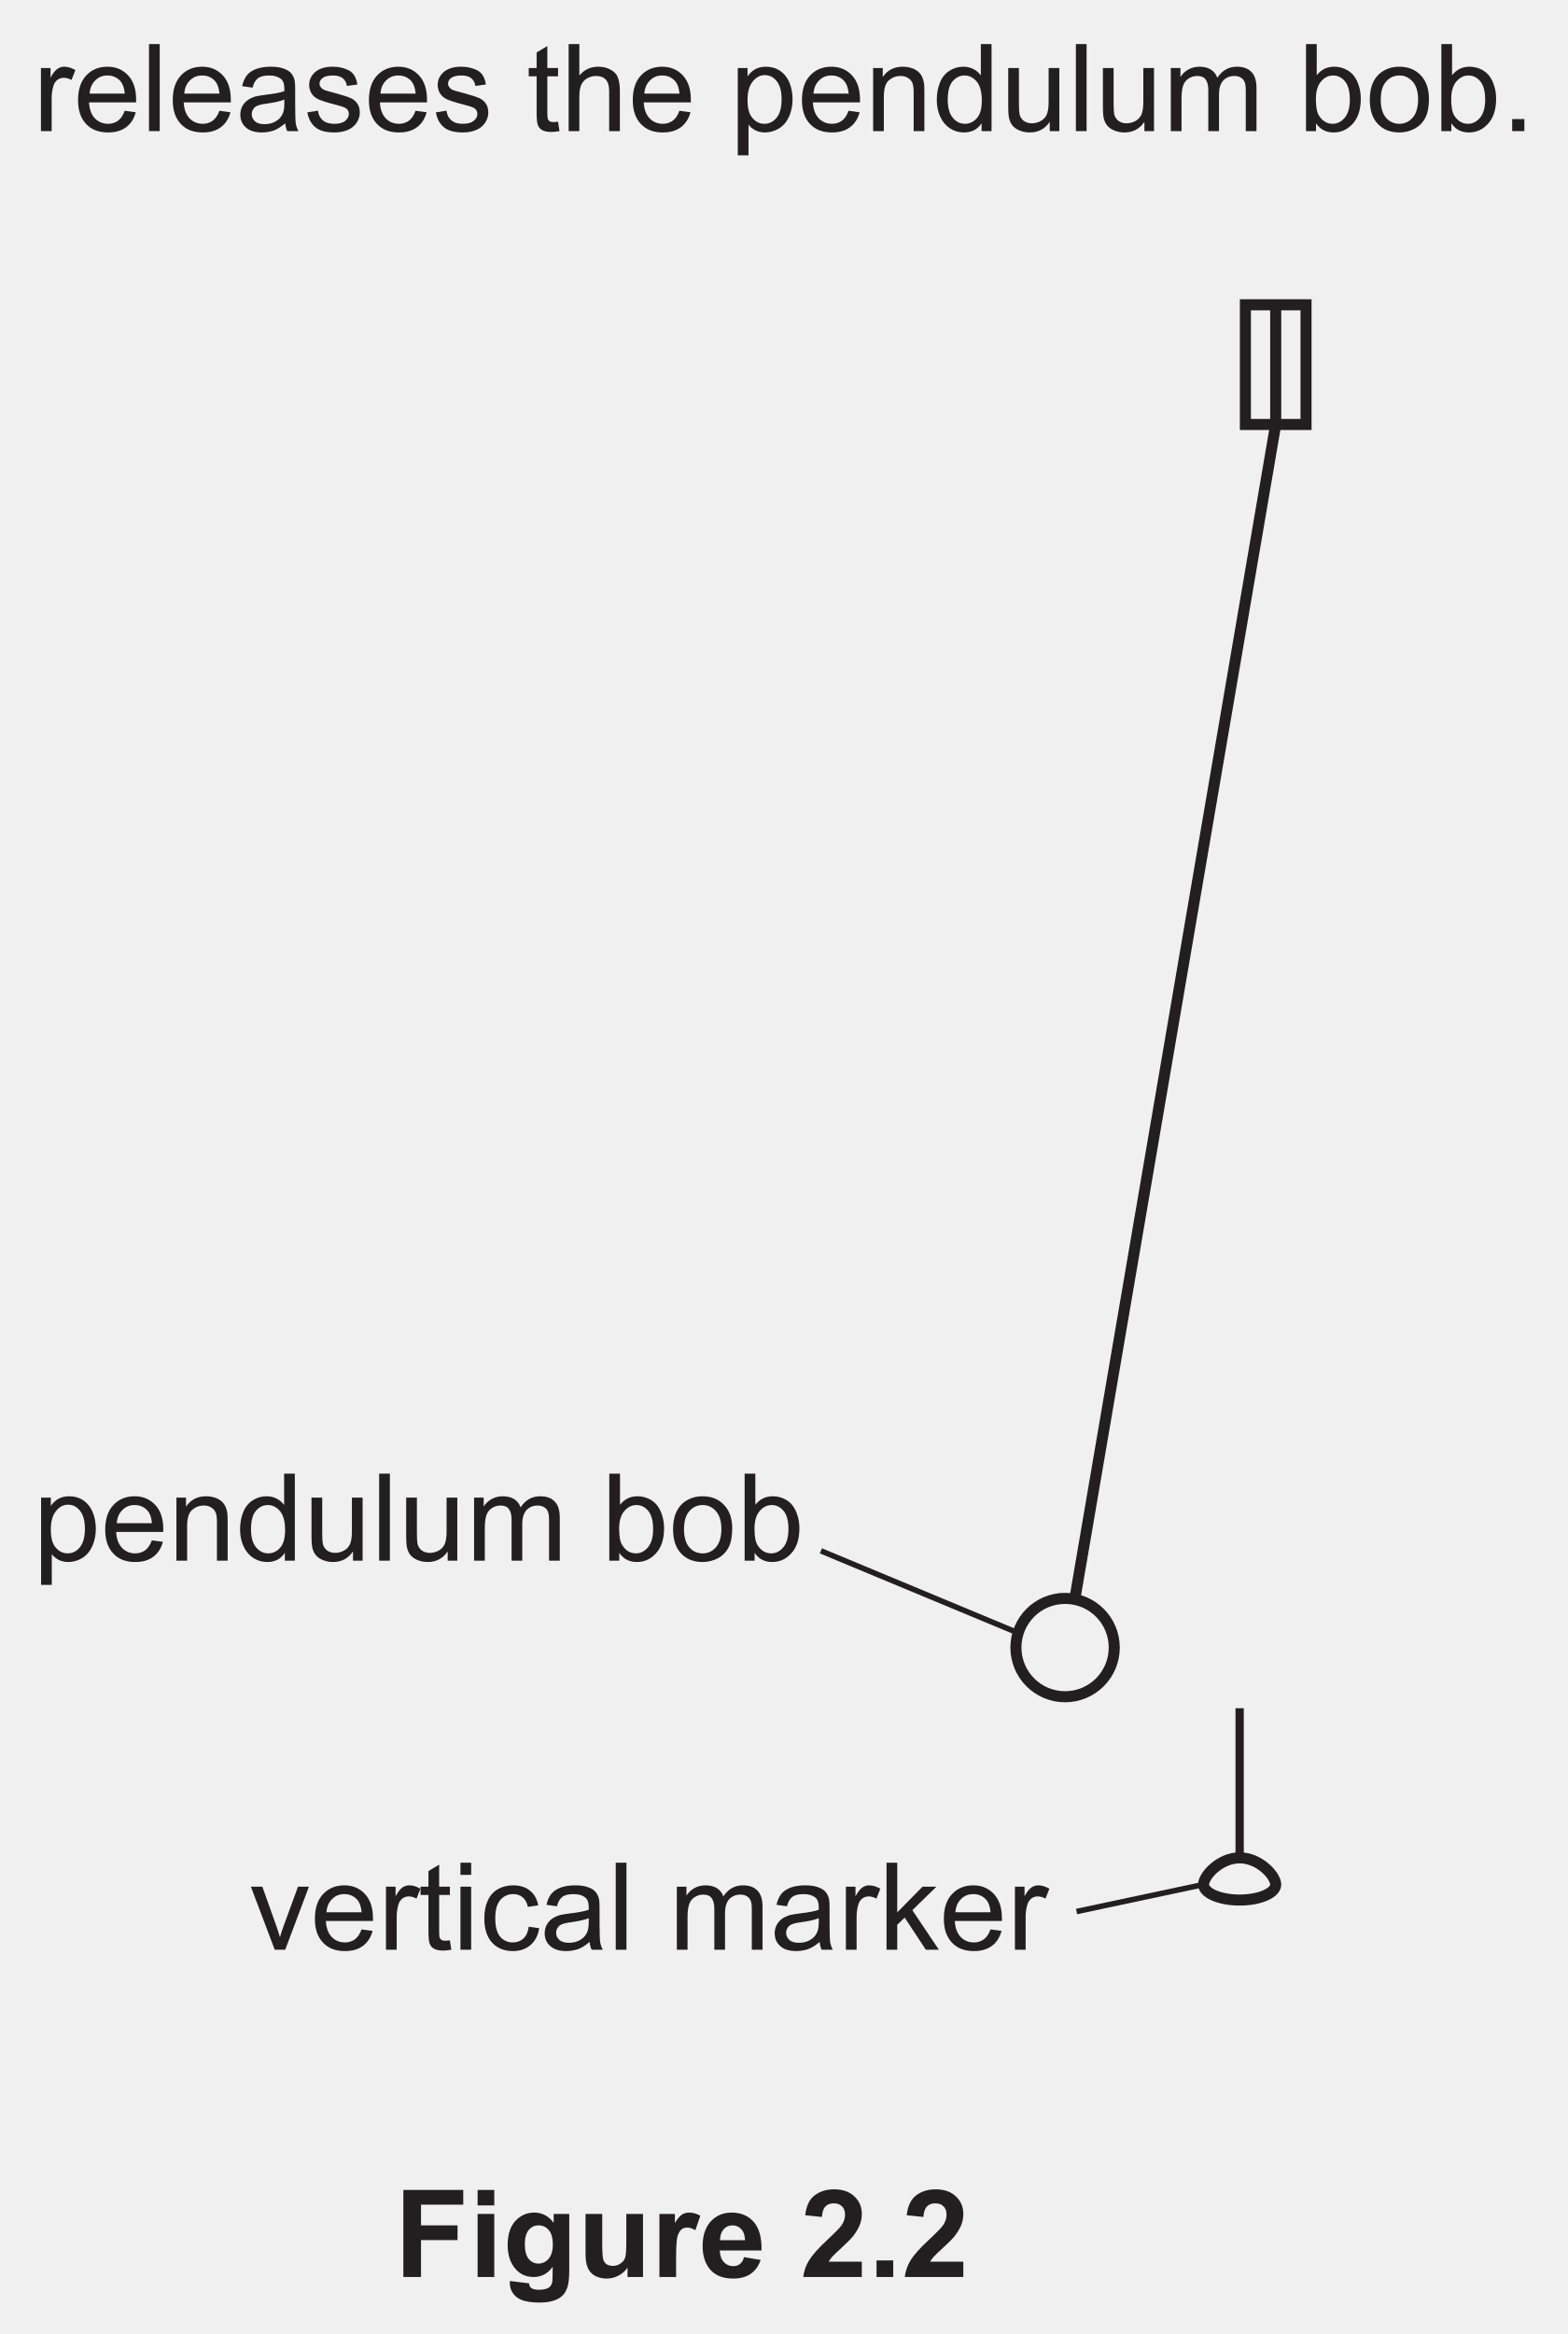
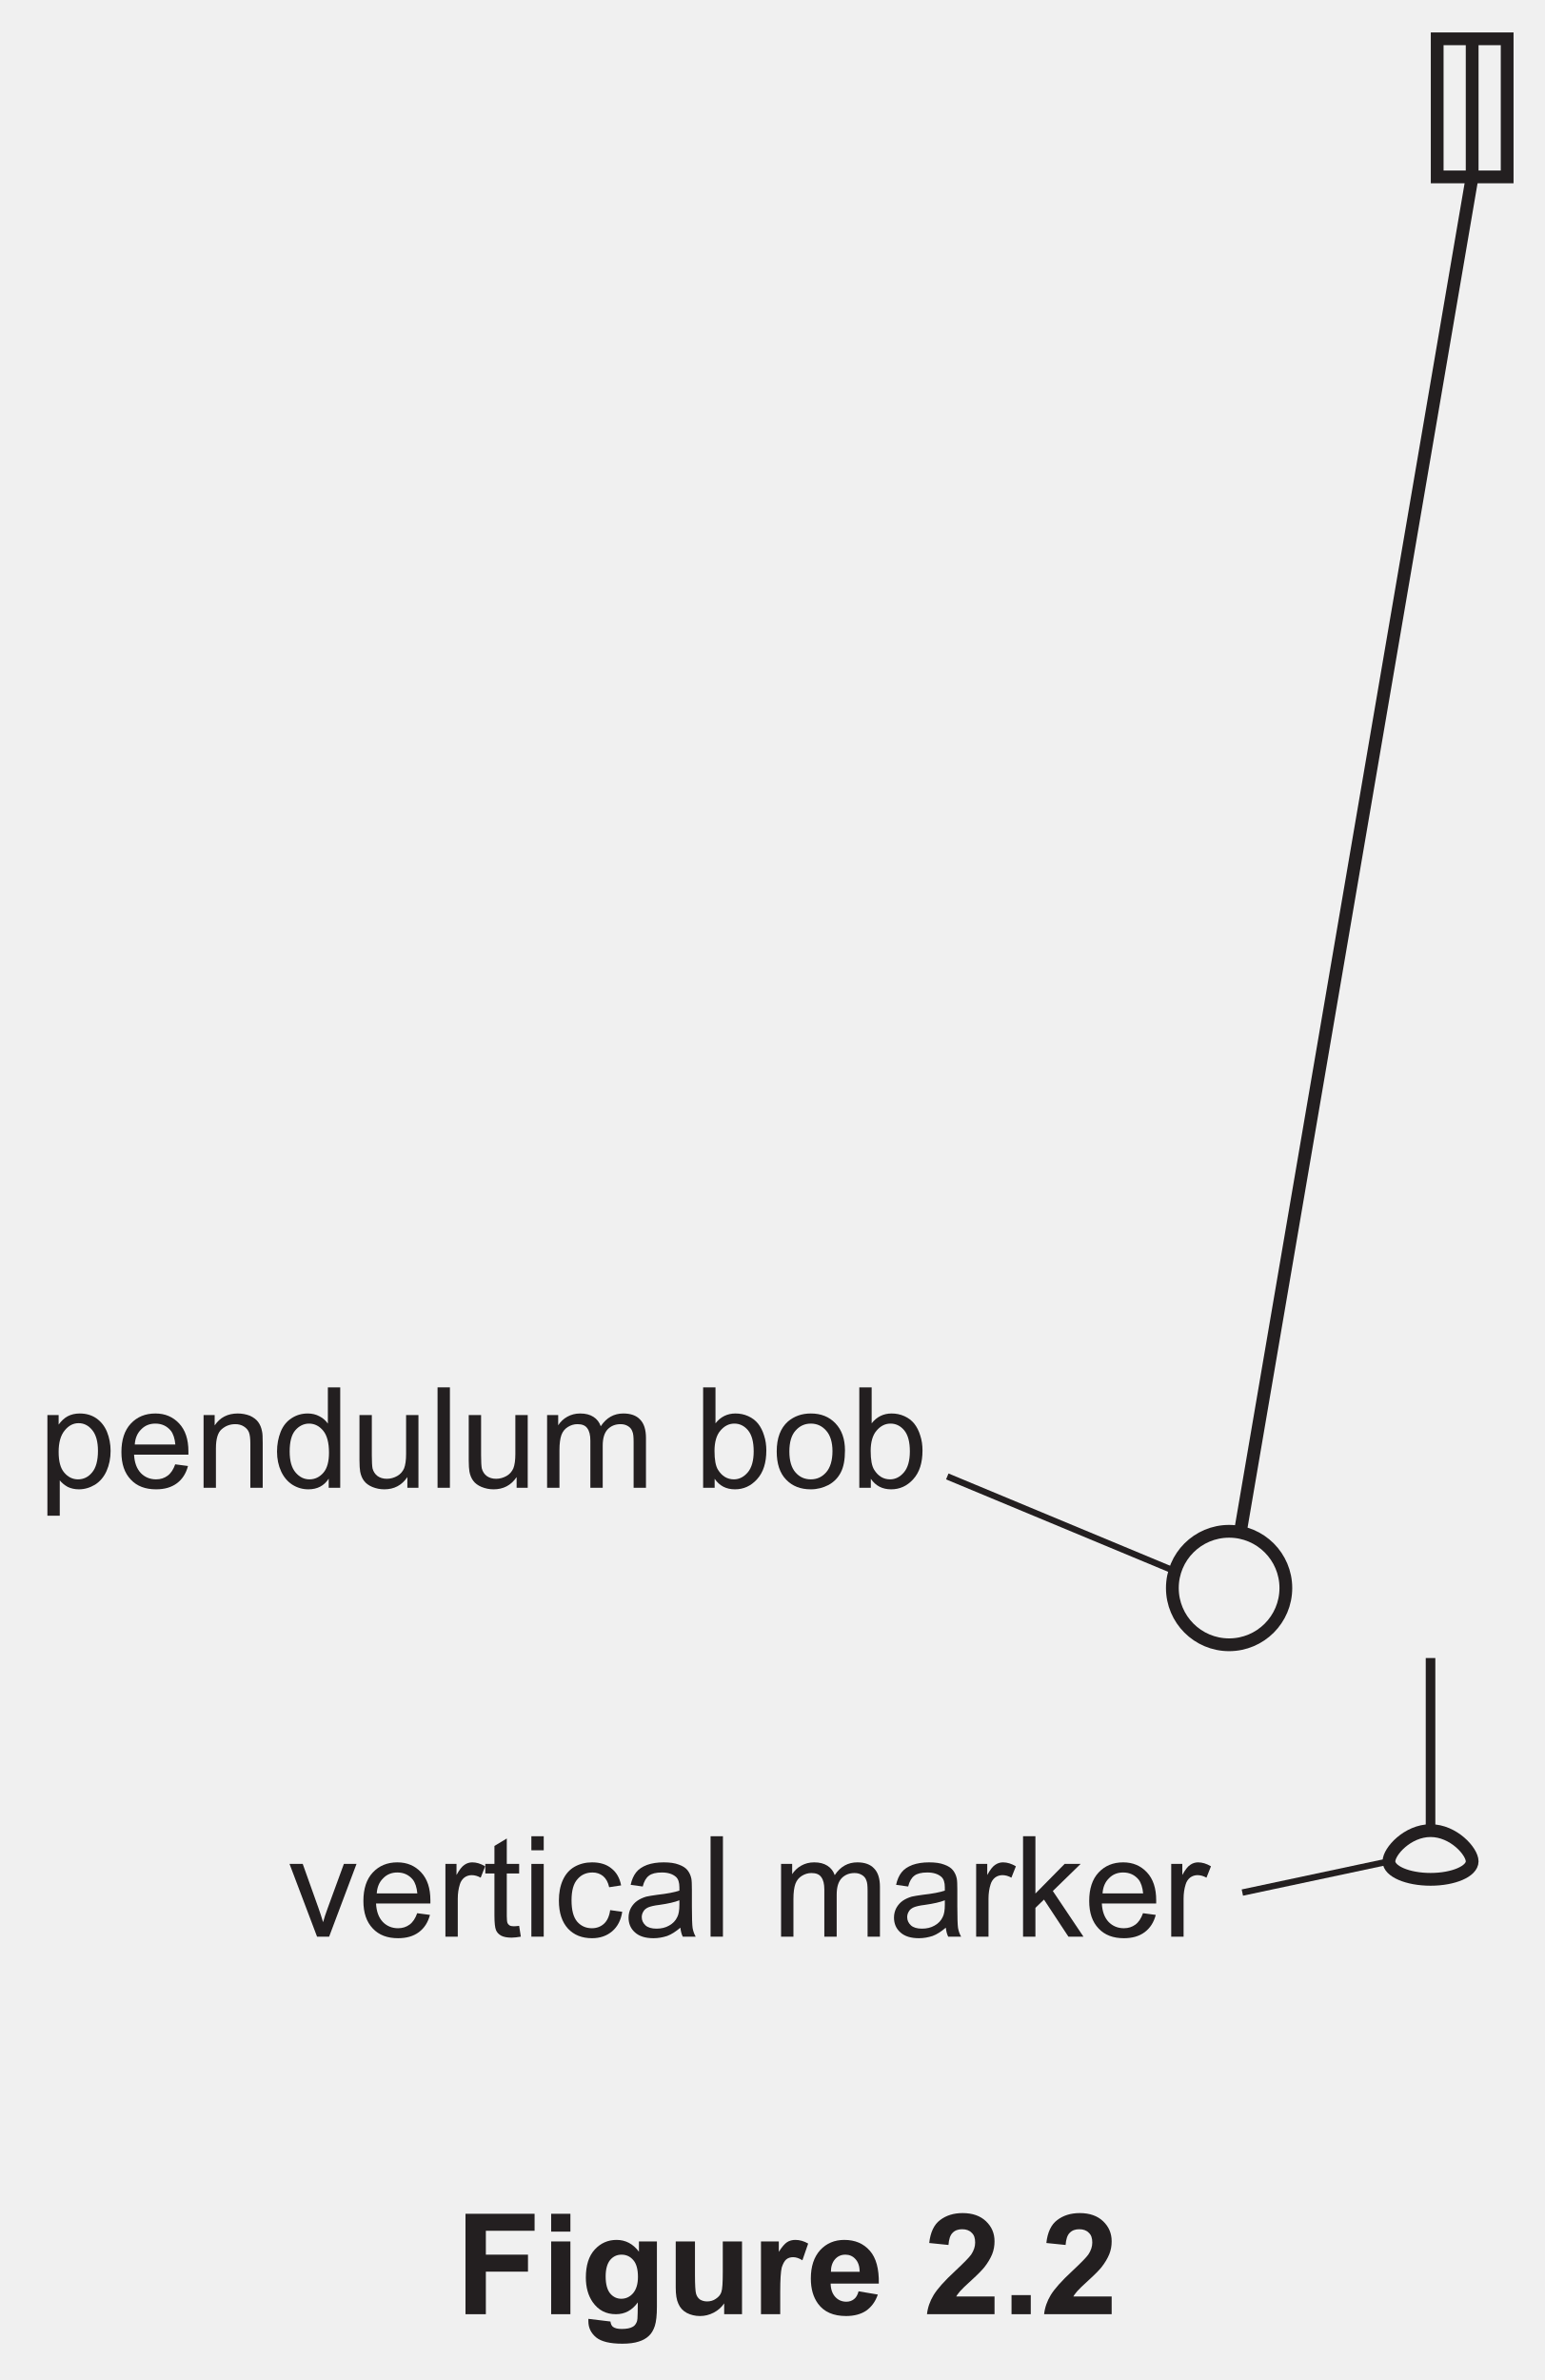
- <svg xmlns="http://www.w3.org/2000/svg" xmlns:xlink="http://www.w3.org/1999/xlink" version="1.1" width="141.7" height="210.9" viewBox="0 0 141.7 210.9">
+ <svg xmlns="http://www.w3.org/2000/svg" xmlns:xlink="http://www.w3.org/1999/xlink" version="1.1" width="121" height="186.4" viewBox="0 0 121 186.4">
  <defs>
    <clipPath id="clip_1">
-       <path transform="matrix(1,0,0,-1,-91.999,467.089)" d="M92 256.189H233.7V467.089H92Z" />
+       <path transform="matrix(1,0,0,-1,-91.999,442.589)" d="M92 256.189H213V442.589H92Z" />
    </clipPath>
    <clipPath id="clip_2">
-       <path transform="matrix(1,0,0,-1,-91.999,467.089)" d="M0 0H595.275V841.889H0Z" />
+       <path transform="matrix(1,0,0,-1,-91.999,442.589)" d="M0 0H595.275V841.889H0Z" />
    </clipPath>
    <clipPath id="clip_3">
-       <path transform="matrix(1,0,0,-1,-91.999,467.089)" d="M0 0H595.275V841.889H0Z" />
+       <path transform="matrix(1,0,0,-1,-91.999,442.589)" d="M0 0H595.275V841.889H0Z" />
    </clipPath>
    <clipPath id="clip_4">
-       <path transform="matrix(1,0,0,-1,-91.962,467.074)" d="M49.449 48.644H545.968V802.547H49.449Z" />
+       <path transform="matrix(1,0,0,-1,-91.962,442.574)" d="M49.449 48.644H545.968V802.547H49.449Z" />
    </clipPath>
    <clipPath id="clip_5">
-       <path transform="matrix(1,0,0,-1,-91.962,467.074)" d="M0 841.889H595.276V-.000H0Z" clip-rule="evenodd" />
+       <path transform="matrix(1,0,0,-1,-91.962,442.574)" d="M0 841.889H595.276V-.000H0Z" clip-rule="evenodd" />
    </clipPath>
    <clipPath id="clip_6">
-       <path transform="matrix(1,0,0,-1,-91.962,467.074)" d="M0-.000H595.276V841.889H0Z" clip-rule="evenodd" />
+       <path transform="matrix(1,0,0,-1,-91.962,442.574)" d="M0-.000H595.276V841.889H0Z" clip-rule="evenodd" />
    </clipPath>
    <clipPath id="clip_7">
-       <path transform="matrix(1,0,0,-1,-91.962,467.074)" d="M72.284 520.233H436.028V754.050H72.284Z" />
+       <path transform="matrix(1,0,0,-1,-91.962,442.574)" d="M72.284 520.233H436.028V754.050H72.284Z" />
    </clipPath>
-     <path id="font_8_25" d="M.255 .529C.235 .529 .216 .523 .199 .511 .182 .500 .163 .476 .143 .439V.518H.064V0H.152V.270C.152 .307 .157 .342 .167 .373 .173 .393 .184 .409 .199 .421 .214 .432 .232 .438 .251 .438 .272 .438 .294 .432 .315 .420L.347 .501C.315 .520 .285 .529 .255 .529Z" />
-     <path id="font_8_11" d="M.278 .457C.323 .457 .360 .440 .388 .406 .405 .384 .416 .351 .420 .308H.131C.134 .353 .149 .389 .177 .416 .204 .444 .238 .457 .278 .457M.278 .529C.206 .529 .148 .505 .103 .457 .058 .409 .036 .341 .036 .254 .036 .170 .058 .105 .103 .058 .147 .011 .207-.011 .283-.011 .343-.011 .392 .003 .431 .032 .470 .061 .496 .102 .510 .155L.419 .167C.406 .130 .388 .103 .365 .086 .342 .069 .315 .060 .283 .060 .240 .060 .203 .075 .174 .105 .145 .136 .129 .179 .126 .236H.513C.513 .247 .513 .254 .513 .259 .513 .345 .491 .411 .447 .458 .403 .505 .347 .529 .278 .529Z" />
-     <path id="font_8_23" d="M.063 .715V0H.151V.715H.063Z" />
-     <path id="font_8_14" d="M.397 .259V.227C.397 .188 .392 .159 .382 .140 .370 .114 .351 .094 .324 .079 .298 .064 .268 .057 .234 .057 .199 .057 .173 .065 .156 .080 .138 .097 .129 .116 .129 .139 .129 .154 .133 .167 .141 .180 .149 .194 .161 .202 .176 .209 .191 .215 .217 .222 .253 .226 .317 .235 .365 .246 .397 .259M.285 .529C.240 .529 .201 .523 .167 .511 .133 .498 .107 .481 .089 .458 .071 .435 .058 .406 .050 .369L.136 .357C.145 .394 .160 .419 .180 .434 .199 .449 .230 .457 .272 .457 .316 .457 .349 .446 .372 .426 .389 .411 .397 .386 .397 .351 .397 .348 .397 .340 .397 .328 .363 .316 .310 .306 .239 .298 .204 .293 .178 .289 .161 .285 .138 .278 .117 .269 .098 .256 .079 .243 .064 .226 .052 .205 .041 .184 .035 .161 .035 .136 .035 .093 .050 .057 .081 .030 .112 .002 .156-.011 .213-.011 .247-.011 .279-.005 .310 .005 .340 .016 .371 .036 .404 .064 .407 .039 .412 .018 .421 0H.513C.502 .019 .495 .040 .491 .062 .488 .083 .486 .135 .486 .216V.333C.486 .372 .485 .399 .482 .414 .477 .438 .467 .458 .454 .474 .441 .490 .421 .503 .393 .513 .365 .524 .329 .529 .285 .529Z" />
-     <path id="font_8_4" d="M.236 .529C.209 .529 .183 .526 .160 .519 .137 .513 .118 .503 .104 .493 .086 .480 .072 .463 .061 .444 .050 .424 .045 .403 .045 .380 .045 .355 .051 .331 .064 .310 .077 .289 .097 .273 .121 .261 .146 .25 .190 .235 .255 .219 .302 .207 .332 .197 .345 .189 .362 .178 .371 .162 .371 .142 .371 .120 .361 .101 .342 .085 .322 .068 .292 .060 .252 .060 .211 .060 .180 .069 .158 .088 .135 .107 .122 .133 .117 .168L.030 .154C.040 .099 .063 .058 .098 .030 .133 .002 .185-.011 .252-.011 .293-.011 .329-.004 .361 .009 .394 .023 .418 .043 .435 .069 .452 .095 .461 .123 .461 .152 .461 .182 .454 .207 .440 .227 .426 .247 .407 .263 .382 .273 .357 .284 .314 .297 .252 .314 .209 .325 .183 .333 .174 .336 .159 .342 .148 .350 .141 .360 .134 .368 .130 .379 .130 .390 .130 .408 .139 .424 .156 .437 .173 .450 .202 .457 .242 .457 .276 .457 .302 .449 .321 .434 .340 .419 .351 .398 .355 .371L.441 .383C.436 .416 .426 .444 .411 .464 .396 .485 .375 .500 .343 .511 .312 .523 .277 .529 .236 .529Z" />
-     <path id="font_8_5" d="" />
-     <path id="font_8_13" d="M.168 .699 .080 .646V.518H.015V.450H.080V.151C.080 .098 .084 .064 .091 .047 .098 .030 .110 .017 .128 .007 .145-.002 .170-.007 .202-.007 .222-.007 .243-.004 .268 .000L.256 .077C.240 .075 .227 .074 .218 .074 .205 .074 .195 .076 .188 .080 .181 .085 .176 .090 .173 .097 .170 .104 .168 .121 .168 .146V.450H.256V.518H.168V.699Z" />
-     <path id="font_8_2" d="M.065 .715V0H.153V.282C.153 .323 .158 .355 .168 .378 .177 .401 .194 .420 .216 .433 .239 .446 .264 .453 .289 .453 .324 .453 .351 .444 .370 .423 .389 .403 .398 .371 .398 .327V0H.486V.327C.486 .378 .480 .417 .468 .444 .457 .472 .436 .491 .407 .506 .379 .521 .347 .529 .308 .529 .245 .529 .194 .505 .153 .457V.715H.065Z" />
-     <path id="font_8_17" d="M.287 .460C.325 .460 .357 .444 .384 .411 .411 .378 .425 .329 .425 .263 .425 .194 .411 .142 .383 .109 .356 .076 .322 .060 .283 .060 .245 .060 .212 .076 .185 .108 .158 .139 .145 .188 .145 .255 .145 .322 .159 .373 .188 .408 .217 .444 .250 .460 .287 .460M.295 .529C.263 .529 .233 .522 .209 .509 .185 .496 .164 .476 .145 .450V.518H.065V-.199H.153V.053C.168 .034 .187 .019 .210 .006 .233-.005 .260-.011 .289-.011 .329-.011 .367 0 .404 .022 .440 .045 .467 .077 .486 .119 .505 .162 .515 .209 .515 .263 .515 .311 .506 .357 .489 .399 .472 .440 .446 .472 .413 .495 .379 .518 .340 .529 .295 .529Z" />
-     <path id="font_8_12" d="M.309 .529C.237 .529 .182 .501 .144 .444V.518H.065V0H.153V.282C.153 .349 .167 .394 .194 .417 .222 .441 .253 .453 .291 .453 .313 .453 .334 .448 .351 .437 .369 .426 .381 .412 .388 .395 .395 .377 .398 .350 .398 .314V0H.486V.319C.486 .360 .485 .388 .481 .403 .476 .429 .467 .450 .454 .468 .441 .486 .421 .501 .395 .513 .369 .523 .340 .529 .309 .529Z" />
-     <path id="font_8_6" d="M.260 .457C.300 .457 .334 .439 .361 .406 .388 .373 .402 .321 .402 .250 .402 .186 .389 .138 .362 .107 .335 .076 .302 .060 .263 .060 .225 .060 .192 .076 .164 .109 .136 .142 .122 .191 .122 .258 .122 .327 .135 .377 .161 .408 .188 .440 .222 .457 .260 .457M.394 .715V.457C.379 .478 .360 .496 .334 .509 .310 .522 .282 .529 .251 .529 .208 .529 .170 .518 .135 .495 .101 .473 .075 .441 .058 .399 .041 .356 .032 .309 .032 .258 .032 .205 .042 .158 .061 .117 .080 .076 .106 .045 .141 .022 .176 0 .214-.011 .255-.011 .319-.011 .367 .014 .400 .065V0H.482V.715H.394Z" />
-     <path id="font_8_9" d="M.063 .518V.197C.063 .160 .065 .132 .068 .115 .073 .089 .082 .067 .095 .050 .108 .032 .128 .017 .154 .006 .181-.005 .209-.011 .240-.011 .309-.011 .364 .017 .404 .076V0H.483V.518H.395V.241C.395 .196 .390 .162 .381 .139 .371 .116 .355 .097 .332 .084 .309 .071 .284 .064 .258 .064 .231 .064 .209 .071 .191 .084 .174 .097 .162 .115 .156 .138 .153 .154 .151 .185 .151 .231V.518H.063Z" />
-     <path id="font_8_10" d="M.301 .529C.266 .529 .236 .521 .209 .506 .182 .491 .160 .470 .144 .445V.518H.065V0H.153V.268C.153 .315 .158 .351 .167 .376 .176 .401 .192 .420 .213 .433 .234 .446 .256 .453 .281 .453 .314 .453 .337 .444 .351 .424 .366 .404 .373 .375 .373 .336V0H.461V.300C.461 .353 .473 .392 .497 .417 .521 .441 .551 .453 .588 .453 .610 .453 .626 .448 .641 .439 .656 .430 .667 .417 .672 .401 .679 .386 .681 .361 .681 .326V0H.769V.355C.769 .414 .755 .458 .727 .486 .700 .515 .660 .529 .608 .529 .542 .529 .488 .5 .447 .438 .437 .467 .420 .489 .395 .505 .370 .521 .339 .529 .301 .529Z" />
-     <path id="font_8_22" d="M.286 .457C.325 .457 .357 .441 .384 .409 .411 .376 .424 .326 .424 .259 .424 .194 .410 .143 .382 .110 .354 .077 .321 .060 .283 .060 .236 .060 .198 .083 .170 .128 .153 .155 .145 .200 .145 .263 .145 .325 .159 .375 .187 .407 .215 .440 .248 .457 .286 .457M.064 .715V0H.146V.064C.181 .013 .229-.011 .291-.011 .351-.011 .404 .012 .448 .061 .492 .109 .514 .177 .514 .266 .514 .303 .509 .339 .498 .372 .488 .405 .474 .433 .455 .457 .437 .479 .414 .497 .385 .510 .356 .523 .326 .529 .294 .529 .237 .529 .189 .506 .152 .459V.715H.064Z" />
-     <path id="font_8_7" d="M.275 .457C.319 .457 .355 .440 .384 .407 .413 .375 .429 .325 .429 .261 .429 .194 .413 .143 .384 .110 .355 .077 .319 .060 .275 .060 .231 .060 .195 .076 .166 .109 .137 .142 .122 .192 .122 .258 .122 .325 .137 .375 .166 .407 .195 .440 .231 .457 .275 .457M.275 .529C.211 .529 .157 .510 .112 .472 .059 .425 .032 .354 .032 .259 .032 .171 .054 .104 .099 .058 .144 .011 .202-.011 .275-.011 .320-.011 .362 0 .401 .020 .439 .041 .468 .070 .488 .109 .508 .147 .518 .199 .518 .266 .518 .348 .495 .412 .450 .459 .405 .506 .347 .529 .275 .529Z" />
-     <path id="font_8_19" d="M.090 .099V0H.190V.099H.090Z" />
-     <clipPath id="clip_9">
-       <path transform="matrix(1,0,0,-1,-91.962,467.074)" d="M94.961 287.326H210.509V440.033H94.961Z" />
+     <clipPath id="clip_8">
+       <path transform="matrix(1,0,0,-1,-91.962,442.574)" d="M94.961 287.326H210.509V440.033H94.961Z" />
    </clipPath>
-     <path id="font_8_59" d="M.011 .518 .207 0H.293L.488 .518H.398L.282 .201C.268 .163 .257 .130 .25 .103 .239 .139 .228 .174 .216 .207L.105 .518H.011Z" />
-     <path id="font_8_3" d="M.065 .715V.615H.153V.715H.065M.065 .518V0H.153V.518H.065Z" />
-     <path id="font_8_8" d="M.275 .529C.230 .529 .189 .519 .151 .498 .114 .477 .086 .445 .067 .403 .048 .361 .039 .312 .039 .257 .039 .170 .061 .104 .104 .057 .147 .011 .204-.011 .275-.011 .331-.011 .379 .005 .418 .038 .457 .071 .481 .118 .490 .177L.404 .189C.398 .145 .383 .113 .360 .092 .337 .071 .308 .060 .274 .060 .231 .060 .196 .076 .169 .107 .142 .139 .129 .190 .129 .259 .129 .328 .143 .378 .171 .409 .198 .441 .234 .457 .279 .457 .308 .457 .333 .448 .354 .431 .375 .413 .389 .388 .397 .352L.482 .365C.472 .418 .449 .458 .413 .486 .378 .515 .332 .529 .275 .529Z" />
-     <path id="font_8_24" d="M.065 .715V0H.153V.205L.214 .264 .388 0H.495L.277 .325 .475 .518H.361L.153 .307V.715H.065Z" />
-     <path id="font_8_71" d="M.072 .715V0H.217V.303H.517V.424H.217V.594H.564V.715H.072Z" />
-     <path id="font_8_38" d="M.071 .715V.588H.208V.715H.071M.071 .518V0H.208V.518H.071Z" />
-     <path id="font_8_40" d="M.294 .424C.328 .424 .356 .411 .378 .385 .400 .360 .411 .319 .411 .266 .411 .215 .399 .176 .376 .149 .353 .123 .325 .110 .292 .110 .261 .110 .234 .123 .213 .148 .192 .174 .181 .214 .181 .269 .181 .321 .192 .360 .213 .386 .234 .411 .261 .424 .294 .424M.259 .529C.197 .529 .145 .506 .103 .460 .061 .414 .040 .348 .040 .261 .040 .192 .056 .134 .088 .087 .129 .028 .184 0 .254 0 .317 0 .369 .027 .410 .084L.409 .008C.409-.022 .407-.043 .403-.054 .396-.070 .388-.082 .375-.089 .357-.100 .330-.105 .295-.105 .267-.105 .246-.100 .233-.090 .224-.083 .218-.071 .215-.052L.058-.033C.058-.040 .058-.045 .058-.050 .058-.096 .076-.134 .113-.165 .150-.195 .212-.210 .300-.210 .347-.210 .385-.205 .416-.195 .446-.186 .470-.172 .488-.155 .507-.138 .521-.114 .531-.084 .541-.053 .546-.007 .546 .053V.518H.418V.445C.376 .501 .323 .529 .259 .529Z" />
-     <path id="font_8_28" d="M.069 .518V.189C.069 .140 .075 .101 .088 .074 .100 .046 .120 .024 .148 .009 .175-.005 .207-.013 .242-.013 .276-.013 .308-.005 .339 .011 .370 .027 .395 .049 .414 .077V0H.541V.518H.404V.299C.404 .224 .401 .177 .394 .158 .388 .139 .375 .123 .355 .110 .337 .097 .316 .091 .292 .091 .271 .091 .254 .097 .241 .105 .228 .115 .219 .128 .214 .145 .209 .161 .206 .206 .206 .279V.518H.069Z" />
-     <path id="font_8_29" d="M.310 .529C.288 .529 .268 .524 .251 .513 .234 .502 .214 .479 .192 .444V.518H.065V0H.202V.159C.202 .247 .206 .305 .213 .333 .222 .360 .232 .379 .245 .390 .258 .401 .275 .406 .294 .406 .314 .406 .336 .399 .360 .384L.401 .503C.372 .520 .341 .529 .310 .529Z" />
-     <path id="font_8_33" d="M.277 .424C.305 .424 .329 .414 .348 .393 .368 .372 .378 .342 .379 .302H.174C.174 .339 .184 .369 .203 .391 .222 .413 .247 .424 .277 .424M.269 .529C.200 .529 .143 .505 .098 .457 .053 .407 .031 .340 .031 .254 .031 .181 .048 .122 .082 .075 .125 .016 .192-.013 .282-.013 .339-.013 .388 0 .425 .025 .463 .052 .491 .090 .508 .140L.371 .163C.364 .137 .353 .118 .338 .107 .323 .095 .305 .089 .284 .089 .253 .089 .226 .100 .205 .123 .184 .146 .173 .177 .172 .218H.515C.517 .323 .496 .401 .451 .452 .406 .503 .347 .529 .269 .529Z" />
-     <path id="font_8_15" d="M.278 .720C.213 .720 .160 .703 .117 .670 .074 .638 .048 .582 .040 .507L.177 .493C.180 .533 .189 .562 .206 .579 .223 .597 .246 .605 .274 .605 .303 .605 .326 .597 .342 .580 .360 .564 .367 .541 .367 .510 .367 .482 .358 .454 .339 .425 .325 .405 .287 .366 .225 .308 .148 .237 .097 .179 .071 .136 .045 .093 .029 .047 .024 0H.505V.126H.232C.239 .139 .25 .151 .260 .164 .271 .177 .299 .204 .343 .244 .386 .283 .416 .314 .433 .335 .458 .367 .476 .398 .488 .427 .5 .457 .505 .487 .505 .519 .505 .576 .485 .623 .444 .662 .404 .700 .349 .720 .278 .720Z" />
-     <path id="font_8_109" d="M.070 .136V0H.207V.136H.070Z" />
+     <path id="font_9_17" d="M.287 .460C.325 .460 .357 .444 .384 .411 .411 .378 .425 .329 .425 .263 .425 .194 .411 .142 .383 .109 .356 .076 .322 .060 .283 .060 .245 .060 .212 .076 .185 .108 .158 .139 .145 .188 .145 .255 .145 .322 .159 .373 .188 .408 .217 .444 .250 .460 .287 .460M.295 .529C.263 .529 .233 .522 .209 .509 .185 .496 .164 .476 .145 .450V.518H.065V-.199H.153V.053C.168 .034 .187 .019 .210 .006 .233-.005 .260-.011 .289-.011 .329-.011 .367 0 .404 .022 .440 .045 .467 .077 .486 .119 .505 .162 .515 .209 .515 .263 .515 .311 .506 .357 .489 .399 .472 .440 .446 .472 .413 .495 .379 .518 .340 .529 .295 .529Z" />
+     <path id="font_9_11" d="M.278 .457C.323 .457 .360 .440 .388 .406 .405 .384 .416 .351 .420 .308H.131C.134 .353 .149 .389 .177 .416 .204 .444 .238 .457 .278 .457M.278 .529C.206 .529 .148 .505 .103 .457 .058 .409 .036 .341 .036 .254 .036 .170 .058 .105 .103 .058 .147 .011 .207-.011 .283-.011 .343-.011 .392 .003 .431 .032 .470 .061 .496 .102 .510 .155L.419 .167C.406 .130 .388 .103 .365 .086 .342 .069 .315 .060 .283 .060 .240 .060 .203 .075 .174 .105 .145 .136 .129 .179 .126 .236H.513C.513 .247 .513 .254 .513 .259 .513 .345 .491 .411 .447 .458 .403 .505 .347 .529 .278 .529Z" />
+     <path id="font_9_12" d="M.309 .529C.237 .529 .182 .501 .144 .444V.518H.065V0H.153V.282C.153 .349 .167 .394 .194 .417 .222 .441 .253 .453 .291 .453 .313 .453 .334 .448 .351 .437 .369 .426 .381 .412 .388 .395 .395 .377 .398 .350 .398 .314V0H.486V.319C.486 .360 .485 .388 .481 .403 .476 .429 .467 .450 .454 .468 .441 .486 .421 .501 .395 .513 .369 .523 .340 .529 .309 .529Z" />
+     <path id="font_9_6" d="M.260 .457C.300 .457 .334 .439 .361 .406 .388 .373 .402 .321 .402 .250 .402 .186 .389 .138 .362 .107 .335 .076 .302 .060 .263 .060 .225 .060 .192 .076 .164 .109 .136 .142 .122 .191 .122 .258 .122 .327 .135 .377 .161 .408 .188 .440 .222 .457 .260 .457M.394 .715V.457C.379 .478 .360 .496 .334 .509 .310 .522 .282 .529 .251 .529 .208 .529 .170 .518 .135 .495 .101 .473 .075 .441 .058 .399 .041 .356 .032 .309 .032 .258 .032 .205 .042 .158 .061 .117 .080 .076 .106 .045 .141 .022 .176 0 .214-.011 .255-.011 .319-.011 .367 .014 .400 .065V0H.482V.715H.394Z" />
+     <path id="font_9_9" d="M.063 .518V.197C.063 .160 .065 .132 .068 .115 .073 .089 .082 .067 .095 .050 .108 .032 .128 .017 .154 .006 .181-.005 .209-.011 .240-.011 .309-.011 .364 .017 .404 .076V0H.483V.518H.395V.241C.395 .196 .390 .162 .381 .139 .371 .116 .355 .097 .332 .084 .309 .071 .284 .064 .258 .064 .231 .064 .209 .071 .191 .084 .174 .097 .162 .115 .156 .138 .153 .154 .151 .185 .151 .231V.518H.063Z" />
+     <path id="font_9_23" d="M.063 .715V0H.151V.715H.063Z" />
+     <path id="font_9_10" d="M.301 .529C.266 .529 .236 .521 .209 .506 .182 .491 .160 .470 .144 .445V.518H.065V0H.153V.268C.153 .315 .158 .351 .167 .376 .176 .401 .192 .420 .213 .433 .234 .446 .256 .453 .281 .453 .314 .453 .337 .444 .351 .424 .366 .404 .373 .375 .373 .336V0H.461V.300C.461 .353 .473 .392 .497 .417 .521 .441 .551 .453 .588 .453 .610 .453 .626 .448 .641 .439 .656 .430 .667 .417 .672 .401 .679 .386 .681 .361 .681 .326V0H.769V.355C.769 .414 .755 .458 .727 .486 .700 .515 .660 .529 .608 .529 .542 .529 .488 .5 .447 .438 .437 .467 .420 .489 .395 .505 .370 .521 .339 .529 .301 .529Z" />
+     <path id="font_9_5" d="" />
+     <path id="font_9_22" d="M.286 .457C.325 .457 .357 .441 .384 .409 .411 .376 .424 .326 .424 .259 .424 .194 .410 .143 .382 .110 .354 .077 .321 .060 .283 .060 .236 .060 .198 .083 .170 .128 .153 .155 .145 .200 .145 .263 .145 .325 .159 .375 .187 .407 .215 .440 .248 .457 .286 .457M.064 .715V0H.146V.064C.181 .013 .229-.011 .291-.011 .351-.011 .404 .012 .448 .061 .492 .109 .514 .177 .514 .266 .514 .303 .509 .339 .498 .372 .488 .405 .474 .433 .455 .457 .437 .479 .414 .497 .385 .510 .356 .523 .326 .529 .294 .529 .237 .529 .189 .506 .152 .459V.715H.064Z" />
+     <path id="font_9_7" d="M.275 .457C.319 .457 .355 .440 .384 .407 .413 .375 .429 .325 .429 .261 .429 .194 .413 .143 .384 .110 .355 .077 .319 .060 .275 .060 .231 .060 .195 .076 .166 .109 .137 .142 .122 .192 .122 .258 .122 .325 .137 .375 .166 .407 .195 .440 .231 .457 .275 .457M.275 .529C.211 .529 .157 .510 .112 .472 .059 .425 .032 .354 .032 .259 .032 .171 .054 .104 .099 .058 .144 .011 .202-.011 .275-.011 .320-.011 .362 0 .401 .020 .439 .041 .468 .070 .488 .109 .508 .147 .518 .199 .518 .266 .518 .348 .495 .412 .450 .459 .405 .506 .347 .529 .275 .529Z" />
+     <path id="font_9_59" d="M.011 .518 .207 0H.293L.488 .518H.398L.282 .201C.268 .163 .257 .130 .25 .103 .239 .139 .228 .174 .216 .207L.105 .518H.011Z" />
+     <path id="font_9_25" d="M.255 .529C.235 .529 .216 .523 .199 .511 .182 .500 .163 .476 .143 .439V.518H.064V0H.152V.270C.152 .307 .157 .342 .167 .373 .173 .393 .184 .409 .199 .421 .214 .432 .232 .438 .251 .438 .272 .438 .294 .432 .315 .420L.347 .501C.315 .520 .285 .529 .255 .529Z" />
+     <path id="font_9_13" d="M.168 .699 .080 .646V.518H.015V.450H.080V.151C.080 .098 .084 .064 .091 .047 .098 .030 .110 .017 .128 .007 .145-.002 .170-.007 .202-.007 .222-.007 .243-.004 .268 .000L.256 .077C.240 .075 .227 .074 .218 .074 .205 .074 .195 .076 .188 .080 .181 .085 .176 .090 .173 .097 .170 .104 .168 .121 .168 .146V.450H.256V.518H.168V.699Z" />
+     <path id="font_9_3" d="M.065 .715V.615H.153V.715H.065M.065 .518V0H.153V.518H.065Z" />
+     <path id="font_9_8" d="M.275 .529C.230 .529 .189 .519 .151 .498 .114 .477 .086 .445 .067 .403 .048 .361 .039 .312 .039 .257 .039 .170 .061 .104 .104 .057 .147 .011 .204-.011 .275-.011 .331-.011 .379 .005 .418 .038 .457 .071 .481 .118 .490 .177L.404 .189C.398 .145 .383 .113 .360 .092 .337 .071 .308 .060 .274 .060 .231 .060 .196 .076 .169 .107 .142 .139 .129 .190 .129 .259 .129 .328 .143 .378 .171 .409 .198 .441 .234 .457 .279 .457 .308 .457 .333 .448 .354 .431 .375 .413 .389 .388 .397 .352L.482 .365C.472 .418 .449 .458 .413 .486 .378 .515 .332 .529 .275 .529Z" />
+     <path id="font_9_14" d="M.397 .259V.227C.397 .188 .392 .159 .382 .140 .370 .114 .351 .094 .324 .079 .298 .064 .268 .057 .234 .057 .199 .057 .173 .065 .156 .080 .138 .097 .129 .116 .129 .139 .129 .154 .133 .167 .141 .180 .149 .194 .161 .202 .176 .209 .191 .215 .217 .222 .253 .226 .317 .235 .365 .246 .397 .259M.285 .529C.240 .529 .201 .523 .167 .511 .133 .498 .107 .481 .089 .458 .071 .435 .058 .406 .050 .369L.136 .357C.145 .394 .160 .419 .180 .434 .199 .449 .230 .457 .272 .457 .316 .457 .349 .446 .372 .426 .389 .411 .397 .386 .397 .351 .397 .348 .397 .340 .397 .328 .363 .316 .310 .306 .239 .298 .204 .293 .178 .289 .161 .285 .138 .278 .117 .269 .098 .256 .079 .243 .064 .226 .052 .205 .041 .184 .035 .161 .035 .136 .035 .093 .050 .057 .081 .030 .112 .002 .156-.011 .213-.011 .247-.011 .279-.005 .310 .005 .340 .016 .371 .036 .404 .064 .407 .039 .412 .018 .421 0H.513C.502 .019 .495 .040 .491 .062 .488 .083 .486 .135 .486 .216V.333C.486 .372 .485 .399 .482 .414 .477 .438 .467 .458 .454 .474 .441 .490 .421 .503 .393 .513 .365 .524 .329 .529 .285 .529Z" />
+     <path id="font_9_24" d="M.065 .715V0H.153V.205L.214 .264 .388 0H.495L.277 .325 .475 .518H.361L.153 .307V.715H.065Z" />
+     <path id="font_9_71" d="M.072 .715V0H.217V.303H.517V.424H.217V.594H.564V.715H.072Z" />
+     <path id="font_9_38" d="M.071 .715V.588H.208V.715H.071M.071 .518V0H.208V.518H.071Z" />
+     <path id="font_9_40" d="M.294 .424C.328 .424 .356 .411 .378 .385 .400 .360 .411 .319 .411 .266 .411 .215 .399 .176 .376 .149 .353 .123 .325 .110 .292 .110 .261 .110 .234 .123 .213 .148 .192 .174 .181 .214 .181 .269 .181 .321 .192 .360 .213 .386 .234 .411 .261 .424 .294 .424M.259 .529C.197 .529 .145 .506 .103 .460 .061 .414 .040 .348 .040 .261 .040 .192 .056 .134 .088 .087 .129 .028 .184 0 .254 0 .317 0 .369 .027 .410 .084L.409 .008C.409-.022 .407-.043 .403-.054 .396-.070 .388-.082 .375-.089 .357-.100 .330-.105 .295-.105 .267-.105 .246-.100 .233-.090 .224-.083 .218-.071 .215-.052L.058-.033C.058-.040 .058-.045 .058-.050 .058-.096 .076-.134 .113-.165 .150-.195 .212-.210 .300-.210 .347-.210 .385-.205 .416-.195 .446-.186 .470-.172 .488-.155 .507-.138 .521-.114 .531-.084 .541-.053 .546-.007 .546 .053V.518H.418V.445C.376 .501 .323 .529 .259 .529Z" />
+     <path id="font_9_28" d="M.069 .518V.189C.069 .140 .075 .101 .088 .074 .100 .046 .120 .024 .148 .009 .175-.005 .207-.013 .242-.013 .276-.013 .308-.005 .339 .011 .370 .027 .395 .049 .414 .077V0H.541V.518H.404V.299C.404 .224 .401 .177 .394 .158 .388 .139 .375 .123 .355 .110 .337 .097 .316 .091 .292 .091 .271 .091 .254 .097 .241 .105 .228 .115 .219 .128 .214 .145 .209 .161 .206 .206 .206 .279V.518H.069Z" />
+     <path id="font_9_29" d="M.310 .529C.288 .529 .268 .524 .251 .513 .234 .502 .214 .479 .192 .444V.518H.065V0H.202V.159C.202 .247 .206 .305 .213 .333 .222 .360 .232 .379 .245 .390 .258 .401 .275 .406 .294 .406 .314 .406 .336 .399 .360 .384L.401 .503C.372 .520 .341 .529 .310 .529Z" />
+     <path id="font_9_33" d="M.277 .424C.305 .424 .329 .414 .348 .393 .368 .372 .378 .342 .379 .302H.174C.174 .339 .184 .369 .203 .391 .222 .413 .247 .424 .277 .424M.269 .529C.200 .529 .143 .505 .098 .457 .053 .407 .031 .340 .031 .254 .031 .181 .048 .122 .082 .075 .125 .016 .192-.013 .282-.013 .339-.013 .388 0 .425 .025 .463 .052 .491 .090 .508 .140L.371 .163C.364 .137 .353 .118 .338 .107 .323 .095 .305 .089 .284 .089 .253 .089 .226 .100 .205 .123 .184 .146 .173 .177 .172 .218H.515C.517 .323 .496 .401 .451 .452 .406 .503 .347 .529 .269 .529Z" />
+     <path id="font_9_15" d="M.278 .720C.213 .720 .160 .703 .117 .670 .074 .638 .048 .582 .040 .507L.177 .493C.180 .533 .189 .562 .206 .579 .223 .597 .246 .605 .274 .605 .303 .605 .326 .597 .342 .580 .360 .564 .367 .541 .367 .510 .367 .482 .358 .454 .339 .425 .325 .405 .287 .366 .225 .308 .148 .237 .097 .179 .071 .136 .045 .093 .029 .047 .024 0H.505V.126H.232C.239 .139 .25 .151 .260 .164 .271 .177 .299 .204 .343 .244 .386 .283 .416 .314 .433 .335 .458 .367 .476 .398 .488 .427 .5 .457 .505 .487 .505 .519 .505 .576 .485 .623 .444 .662 .404 .700 .349 .720 .278 .720Z" />
+     <path id="font_9_109" d="M.070 .136V0H.207V.136H.070Z" />
    <clipPath id="clip_10">
-       <path transform="matrix(1,0,0,-1,-55.149,1257.955)" d="M-2.417 819.629H523.992V844.307H-2.417Z" />
+       <path transform="matrix(1,0,0,-1,-55.149,1233.455)" d="M-2.417 819.629H523.992V844.307H-2.417Z" />
    </clipPath>
    <clipPath id="clip_11">
-       <path transform="matrix(1,0,0,-1,-91.999,457.168)" d="M-1-23.677H22.004V842.889H-1Z" />
+       <path transform="matrix(1,0,0,-1,-91.999,432.668)" d="M-1-23.677H22.004V842.889H-1Z" />
    </clipPath>
    <clipPath id="clip_12">
-       <path transform="matrix(0,-1,-1,-0,752.724,477.010)" d="M39.207 830.683H819.437V837.936H39.207Z" />
+       <path transform="matrix(0,-1,-1,-0,752.724,452.510)" d="M39.207 830.683H819.437V837.936H39.207Z" />
    </clipPath>
    <clipPath id="clip_13">
-       <path transform="matrix(1,0,0,1,-55.149,-1165.666)" d="M-2.417 819.629H523.992V844.307H-2.417Z" />
+       <path transform="matrix(1,0,0,1,-55.149,-1190.166)" d="M-2.417 819.629H523.992V844.307H-2.417Z" />
    </clipPath>
    <clipPath id="clip_14">
-       <path transform="matrix(1,0,0,-1,62.062,485.293)" d="M75.009 833.974H91.742V841.036H75.009Z" />
+       <path transform="matrix(1,0,0,-1,62.063,460.793)" d="M75.009 833.974H91.742V841.036H75.009Z" />
    </clipPath>
  </defs>
  <g clip-path="url(#clip_1)">
    <g clip-path="url(#clip_2)">
      <g clip-path="url(#clip_3)">
        <g clip-path="url(#clip_4)">
          <g clip-path="url(#clip_5)">
            <g clip-path="url(#clip_6)" />
            <g clip-path="url(#clip_7)" />
-             <path transform="matrix(1,0,0,-1,-91.962,467.074)" d="M339.866 583.062H344.699Z" fill="#ffffff" />
-             <use data-text="r" xlink:href="#font_8_25" transform="matrix(11,0,0,-11,2.997,11.847)" fill="#231f20" />
-             <use data-text="e" xlink:href="#font_8_11" transform="matrix(11,0,0,-11,6.660,11.847)" fill="#231f20" />
-             <use data-text="l" xlink:href="#font_8_23" transform="matrix(11,0,0,-11,12.776,11.847)" fill="#231f20" />
-             <use data-text="e" xlink:href="#font_8_11" transform="matrix(11,0,0,-11,15.218,11.847)" fill="#231f20" />
-             <use data-text="a" xlink:href="#font_8_14" transform="matrix(11,0,0,-11,21.334,11.847)" fill="#231f20" />
-             <use data-text="s" xlink:href="#font_8_4" transform="matrix(11,0,0,-11,27.450,11.847)" fill="#231f20" />
-             <use data-text="e" xlink:href="#font_8_11" transform="matrix(11,0,0,-11,32.950,11.847)" fill="#231f20" />
-             <use data-text="s" xlink:href="#font_8_4" transform="matrix(11,0,0,-11,39.066,11.847)" fill="#231f20" />
-             <use data-text=" " xlink:href="#font_8_5" transform="matrix(11,0,0,-11,44.566,11.847)" fill="#231f20" />
-             <use data-text="t" xlink:href="#font_8_13" transform="matrix(11,0,0,-11,47.624,11.847)" fill="#231f20" />
-             <use data-text="h" xlink:href="#font_8_2" transform="matrix(11,0,0,-11,50.682,11.847)" fill="#231f20" />
-             <use data-text="e" xlink:href="#font_8_11" transform="matrix(11,0,0,-11,56.798,11.847)" fill="#231f20" />
-             <use data-text=" " xlink:href="#font_8_5" transform="matrix(11,0,0,-11,62.914,11.847)" fill="#231f20" />
-             <use data-text="p" xlink:href="#font_8_17" transform="matrix(11,0,0,-11,65.972,11.847)" fill="#231f20" />
-             <use data-text="e" xlink:href="#font_8_11" transform="matrix(11,0,0,-11,72.088,11.847)" fill="#231f20" />
-             <use data-text="n" xlink:href="#font_8_12" transform="matrix(11,0,0,-11,78.204,11.847)" fill="#231f20" />
-             <use data-text="d" xlink:href="#font_8_6" transform="matrix(11,0,0,-11,84.320,11.847)" fill="#231f20" />
-             <use data-text="u" xlink:href="#font_8_9" transform="matrix(11,0,0,-11,90.436,11.847)" fill="#231f20" />
-             <use data-text="l" xlink:href="#font_8_23" transform="matrix(11,0,0,-11,96.552,11.847)" fill="#231f20" />
-             <use data-text="u" xlink:href="#font_8_9" transform="matrix(11,0,0,-11,98.994,11.847)" fill="#231f20" />
-             <use data-text="m" xlink:href="#font_8_10" transform="matrix(11,0,0,-11,105.110,11.847)" fill="#231f20" />
-             <use data-text=" " xlink:href="#font_8_5" transform="matrix(11,0,0,-11,114.284,11.847)" fill="#231f20" />
-             <use data-text="b" xlink:href="#font_8_22" transform="matrix(11,0,0,-11,117.342,11.847)" fill="#231f20" />
-             <use data-text="o" xlink:href="#font_8_7" transform="matrix(11,0,0,-11,123.458,11.847)" fill="#231f20" />
-             <use data-text="b" xlink:href="#font_8_22" transform="matrix(11,0,0,-11,129.574,11.847)" fill="#231f20" />
-             <use data-text="." xlink:href="#font_8_19" transform="matrix(11,0,0,-11,135.690,11.847)" fill="#231f20" />
-             <g clip-path="url(#clip_9)">
-               <path transform="matrix(1,0,0,-1,-91.962,467.074)" stroke-width="1" stroke-linecap="butt" stroke-miterlimit="4" stroke-linejoin="miter" fill="none" stroke="#231f20" d="M204.528 439.533H210.009V428.718H204.528Z" />
-               <path transform="matrix(1,0,0,-1,-91.962,467.074)" stroke-width="1" stroke-linecap="butt" stroke-miterlimit="4" stroke-linejoin="miter" fill="none" stroke="#231f20" d="M207.268 439.533V428.718L189.120 322.644" />
+             <path transform="matrix(1,0,0,-1,-91.962,442.574)" d="M339.866 583.062H344.699Z" fill="#ffffff" />
+             <g clip-path="url(#clip_8)">
+               <path transform="matrix(1,0,0,-1,-91.962,442.574)" stroke-width="1" stroke-linecap="butt" stroke-miterlimit="4" stroke-linejoin="miter" fill="none" stroke="#231f20" d="M204.528 439.533H210.009V428.718H204.528Z" />
+               <path transform="matrix(1,0,0,-1,-91.962,442.574)" stroke-width="1" stroke-linecap="butt" stroke-miterlimit="4" stroke-linejoin="miter" fill="none" stroke="#231f20" d="M207.268 439.533V428.718L189.120 322.644" />
            </g>
-             <path transform="matrix(1,0,0,-1,-91.962,467.074)" stroke-width="1" stroke-linecap="butt" stroke-miterlimit="4" stroke-linejoin="miter" fill="none" stroke="#231f20" d="M192.675 318.200C192.675 315.745 190.685 313.756 188.231 313.756 185.776 313.756 183.786 315.745 183.786 318.200 183.786 320.655 185.776 322.644 188.231 322.644 190.685 322.644 192.675 320.655 192.675 318.200Z" />
-             <path transform="matrix(1,0,0,-1,-91.962,467.074)" stroke-width="1" stroke-linecap="butt" stroke-miterlimit="4" stroke-linejoin="miter" fill="none" stroke="#231f20" d="M207.268 296.793C207.268 296.016 205.809 295.386 204.009 295.386 202.209 295.386 200.749 296.016 200.749 296.793 200.749 297.570 202.209 299.200 204.009 299.200 205.809 299.200 207.268 297.570 207.268 296.793Z" />
-             <path transform="matrix(1,0,0,-1,-91.962,467.074)" stroke-width=".75" stroke-linecap="butt" stroke-miterlimit="4" stroke-linejoin="miter" fill="none" stroke="#231f20" d="M204.008 299.200V312.718" />
-             <path transform="matrix(1,0,0,-1,-91.962,467.074)" stroke-width=".5" stroke-linecap="butt" stroke-miterlimit="4" stroke-linejoin="miter" fill="none" stroke="#231f20" d="M200.749 296.793 189.268 294.349" />
-             <path transform="matrix(1,0,0,-1,-91.962,467.074)" stroke-width=".5" stroke-linecap="butt" stroke-miterlimit="4" stroke-linejoin="miter" fill="none" stroke="#231f20" d="M183.986 319.520 166.157 326.941" />
-             <use data-text="p" xlink:href="#font_8_17" transform="matrix(11,0,0,-11,2.998,141.022)" fill="#231f20" />
-             <use data-text="e" xlink:href="#font_8_11" transform="matrix(11,0,0,-11,9.114,141.022)" fill="#231f20" />
-             <use data-text="n" xlink:href="#font_8_12" transform="matrix(11,0,0,-11,15.230,141.022)" fill="#231f20" />
-             <use data-text="d" xlink:href="#font_8_6" transform="matrix(11,0,0,-11,21.346,141.022)" fill="#231f20" />
-             <use data-text="u" xlink:href="#font_8_9" transform="matrix(11,0,0,-11,27.462,141.022)" fill="#231f20" />
-             <use data-text="l" xlink:href="#font_8_23" transform="matrix(11,0,0,-11,33.578,141.022)" fill="#231f20" />
-             <use data-text="u" xlink:href="#font_8_9" transform="matrix(11,0,0,-11,36.020,141.022)" fill="#231f20" />
-             <use data-text="m" xlink:href="#font_8_10" transform="matrix(11,0,0,-11,42.136,141.022)" fill="#231f20" />
-             <use data-text=" " xlink:href="#font_8_5" transform="matrix(11,0,0,-11,51.310,141.022)" fill="#231f20" />
-             <use data-text="b" xlink:href="#font_8_22" transform="matrix(11,0,0,-11,54.368,141.022)" fill="#231f20" />
-             <use data-text="o" xlink:href="#font_8_7" transform="matrix(11,0,0,-11,60.484,141.022)" fill="#231f20" />
-             <use data-text="b" xlink:href="#font_8_22" transform="matrix(11,0,0,-11,66.600,141.022)" fill="#231f20" />
-             <use data-text="v" xlink:href="#font_8_59" transform="matrix(11,0,0,-11,22.556,176.178)" fill="#231f20" />
-             <use data-text="e" xlink:href="#font_8_11" transform="matrix(11,0,0,-11,28.067,176.178)" fill="#231f20" />
-             <use data-text="r" xlink:href="#font_8_25" transform="matrix(11,0,0,-11,34.183,176.178)" fill="#231f20" />
-             <use data-text="t" xlink:href="#font_8_13" transform="matrix(11,0,0,-11,37.846,176.178)" fill="#231f20" />
-             <use data-text="i" xlink:href="#font_8_3" transform="matrix(11,0,0,-11,40.904,176.178)" fill="#231f20" />
-             <use data-text="c" xlink:href="#font_8_8" transform="matrix(11,0,0,-11,43.346,176.178)" fill="#231f20" />
-             <use data-text="a" xlink:href="#font_8_14" transform="matrix(11,0,0,-11,48.846,176.178)" fill="#231f20" />
-             <use data-text="l" xlink:href="#font_8_23" transform="matrix(11,0,0,-11,54.962,176.178)" fill="#231f20" />
-             <use data-text=" " xlink:href="#font_8_5" transform="matrix(11,0,0,-11,57.404,176.178)" fill="#231f20" />
-             <use data-text="m" xlink:href="#font_8_10" transform="matrix(11,0,0,-11,60.462,176.178)" fill="#231f20" />
-             <use data-text="a" xlink:href="#font_8_14" transform="matrix(11,0,0,-11,69.636,176.178)" fill="#231f20" />
-             <use data-text="r" xlink:href="#font_8_25" transform="matrix(11,0,0,-11,75.752,176.178)" fill="#231f20" />
-             <use data-text="k" xlink:href="#font_8_24" transform="matrix(11,0,0,-11,79.415,176.178)" fill="#231f20" />
-             <use data-text="e" xlink:href="#font_8_11" transform="matrix(11,0,0,-11,84.915,176.178)" fill="#231f20" />
-             <use data-text="r" xlink:href="#font_8_25" transform="matrix(11,0,0,-11,91.031,176.178)" fill="#231f20" />
-             <use data-text="F" xlink:href="#font_8_71" transform="matrix(11,0,0,-11,35.667,205.748)" fill="#231f20" />
-             <use data-text="i" xlink:href="#font_8_38" transform="matrix(11,0,0,-11,42.388,205.748)" fill="#231f20" />
-             <use data-text="g" xlink:href="#font_8_40" transform="matrix(11,0,0,-11,45.446,205.748)" fill="#231f20" />
-             <use data-text="u" xlink:href="#font_8_28" transform="matrix(11,0,0,-11,52.167,205.748)" fill="#231f20" />
-             <use data-text="r" xlink:href="#font_8_29" transform="matrix(11,0,0,-11,58.888,205.748)" fill="#231f20" />
-             <use data-text="e" xlink:href="#font_8_33" transform="matrix(11,0,0,-11,63.167,205.748)" fill="#231f20" />
-             <use data-text=" " xlink:href="#font_8_5" transform="matrix(11,0,0,-11,69.283,205.748)" fill="#231f20" />
-             <use data-text="2" xlink:href="#font_8_15" transform="matrix(11,0,0,-11,72.341,205.748)" fill="#231f20" />
-             <use data-text="." xlink:href="#font_8_109" transform="matrix(11,0,0,-11,78.457,205.748)" fill="#231f20" />
-             <use data-text="2" xlink:href="#font_8_15" transform="matrix(11,0,0,-11,81.515,205.748)" fill="#231f20" />
+             <path transform="matrix(1,0,0,-1,-91.962,442.574)" stroke-width="1" stroke-linecap="butt" stroke-miterlimit="4" stroke-linejoin="miter" fill="none" stroke="#231f20" d="M192.675 318.200C192.675 315.745 190.685 313.756 188.231 313.756 185.776 313.756 183.786 315.745 183.786 318.200 183.786 320.655 185.776 322.644 188.231 322.644 190.685 322.644 192.675 320.655 192.675 318.200Z" />
+             <path transform="matrix(1,0,0,-1,-91.962,442.574)" stroke-width="1" stroke-linecap="butt" stroke-miterlimit="4" stroke-linejoin="miter" fill="none" stroke="#231f20" d="M207.268 296.793C207.268 296.016 205.809 295.386 204.009 295.386 202.209 295.386 200.749 296.016 200.749 296.793 200.749 297.570 202.209 299.200 204.009 299.200 205.809 299.200 207.268 297.570 207.268 296.793Z" />
+             <path transform="matrix(1,0,0,-1,-91.962,442.574)" stroke-width=".75" stroke-linecap="butt" stroke-miterlimit="4" stroke-linejoin="miter" fill="none" stroke="#231f20" d="M204.008 299.200V312.718" />
+             <path transform="matrix(1,0,0,-1,-91.962,442.574)" stroke-width=".5" stroke-linecap="butt" stroke-miterlimit="4" stroke-linejoin="miter" fill="none" stroke="#231f20" d="M200.749 296.793 189.268 294.349" />
+             <path transform="matrix(1,0,0,-1,-91.962,442.574)" stroke-width=".5" stroke-linecap="butt" stroke-miterlimit="4" stroke-linejoin="miter" fill="none" stroke="#231f20" d="M183.986 319.520 166.157 326.941" />
+             <use data-text="p" xlink:href="#font_9_17" transform="matrix(11,0,0,-11,2.998,116.522)" fill="#231f20" />
+             <use data-text="e" xlink:href="#font_9_11" transform="matrix(11,0,0,-11,9.114,116.522)" fill="#231f20" />
+             <use data-text="n" xlink:href="#font_9_12" transform="matrix(11,0,0,-11,15.230,116.522)" fill="#231f20" />
+             <use data-text="d" xlink:href="#font_9_6" transform="matrix(11,0,0,-11,21.346,116.522)" fill="#231f20" />
+             <use data-text="u" xlink:href="#font_9_9" transform="matrix(11,0,0,-11,27.462,116.522)" fill="#231f20" />
+             <use data-text="l" xlink:href="#font_9_23" transform="matrix(11,0,0,-11,33.578,116.522)" fill="#231f20" />
+             <use data-text="u" xlink:href="#font_9_9" transform="matrix(11,0,0,-11,36.020,116.522)" fill="#231f20" />
+             <use data-text="m" xlink:href="#font_9_10" transform="matrix(11,0,0,-11,42.136,116.522)" fill="#231f20" />
+             <use data-text=" " xlink:href="#font_9_5" transform="matrix(11,0,0,-11,51.310,116.522)" fill="#231f20" />
+             <use data-text="b" xlink:href="#font_9_22" transform="matrix(11,0,0,-11,54.368,116.522)" fill="#231f20" />
+             <use data-text="o" xlink:href="#font_9_7" transform="matrix(11,0,0,-11,60.484,116.522)" fill="#231f20" />
+             <use data-text="b" xlink:href="#font_9_22" transform="matrix(11,0,0,-11,66.600,116.522)" fill="#231f20" />
+             <use data-text="v" xlink:href="#font_9_59" transform="matrix(11,0,0,-11,22.556,151.678)" fill="#231f20" />
+             <use data-text="e" xlink:href="#font_9_11" transform="matrix(11,0,0,-11,28.067,151.678)" fill="#231f20" />
+             <use data-text="r" xlink:href="#font_9_25" transform="matrix(11,0,0,-11,34.183,151.678)" fill="#231f20" />
+             <use data-text="t" xlink:href="#font_9_13" transform="matrix(11,0,0,-11,37.846,151.678)" fill="#231f20" />
+             <use data-text="i" xlink:href="#font_9_3" transform="matrix(11,0,0,-11,40.904,151.678)" fill="#231f20" />
+             <use data-text="c" xlink:href="#font_9_8" transform="matrix(11,0,0,-11,43.346,151.678)" fill="#231f20" />
+             <use data-text="a" xlink:href="#font_9_14" transform="matrix(11,0,0,-11,48.846,151.678)" fill="#231f20" />
+             <use data-text="l" xlink:href="#font_9_23" transform="matrix(11,0,0,-11,54.962,151.678)" fill="#231f20" />
+             <use data-text=" " xlink:href="#font_9_5" transform="matrix(11,0,0,-11,57.404,151.678)" fill="#231f20" />
+             <use data-text="m" xlink:href="#font_9_10" transform="matrix(11,0,0,-11,60.462,151.678)" fill="#231f20" />
+             <use data-text="a" xlink:href="#font_9_14" transform="matrix(11,0,0,-11,69.636,151.678)" fill="#231f20" />
+             <use data-text="r" xlink:href="#font_9_25" transform="matrix(11,0,0,-11,75.752,151.678)" fill="#231f20" />
+             <use data-text="k" xlink:href="#font_9_24" transform="matrix(11,0,0,-11,79.415,151.678)" fill="#231f20" />
+             <use data-text="e" xlink:href="#font_9_11" transform="matrix(11,0,0,-11,84.915,151.678)" fill="#231f20" />
+             <use data-text="r" xlink:href="#font_9_25" transform="matrix(11,0,0,-11,91.031,151.678)" fill="#231f20" />
+             <use data-text="F" xlink:href="#font_9_71" transform="matrix(11,0,0,-11,35.667,181.247)" fill="#231f20" />
+             <use data-text="i" xlink:href="#font_9_38" transform="matrix(11,0,0,-11,42.388,181.247)" fill="#231f20" />
+             <use data-text="g" xlink:href="#font_9_40" transform="matrix(11,0,0,-11,45.446,181.247)" fill="#231f20" />
+             <use data-text="u" xlink:href="#font_9_28" transform="matrix(11,0,0,-11,52.167,181.247)" fill="#231f20" />
+             <use data-text="r" xlink:href="#font_9_29" transform="matrix(11,0,0,-11,58.888,181.247)" fill="#231f20" />
+             <use data-text="e" xlink:href="#font_9_33" transform="matrix(11,0,0,-11,63.167,181.247)" fill="#231f20" />
+             <use data-text=" " xlink:href="#font_9_5" transform="matrix(11,0,0,-11,69.283,181.247)" fill="#231f20" />
+             <use data-text="2" xlink:href="#font_9_15" transform="matrix(11,0,0,-11,72.341,181.247)" fill="#231f20" />
+             <use data-text="." xlink:href="#font_9_109" transform="matrix(11,0,0,-11,78.457,181.247)" fill="#231f20" />
+             <use data-text="2" xlink:href="#font_9_15" transform="matrix(11,0,0,-11,81.515,181.247)" fill="#231f20" />
          </g>
        </g>
        <g clip-path="url(#clip_10)" />
        <g clip-path="url(#clip_11)">
-           <path transform="matrix(1,0,0,-1,-91.999,457.168)" d="M0 841.889H21.004V-22.677H0Z" fill="#ededed" fill-rule="evenodd" />
+           <path transform="matrix(1,0,0,-1,-91.999,432.668)" d="M0 841.889H21.004V-22.677H0Z" fill="#ededed" fill-rule="evenodd" />
        </g>
        <g clip-path="url(#clip_12)" />
        <g clip-path="url(#clip_13)" />
        <g clip-path="url(#clip_14)" />
      </g>
    </g>
  </g>
</svg>
